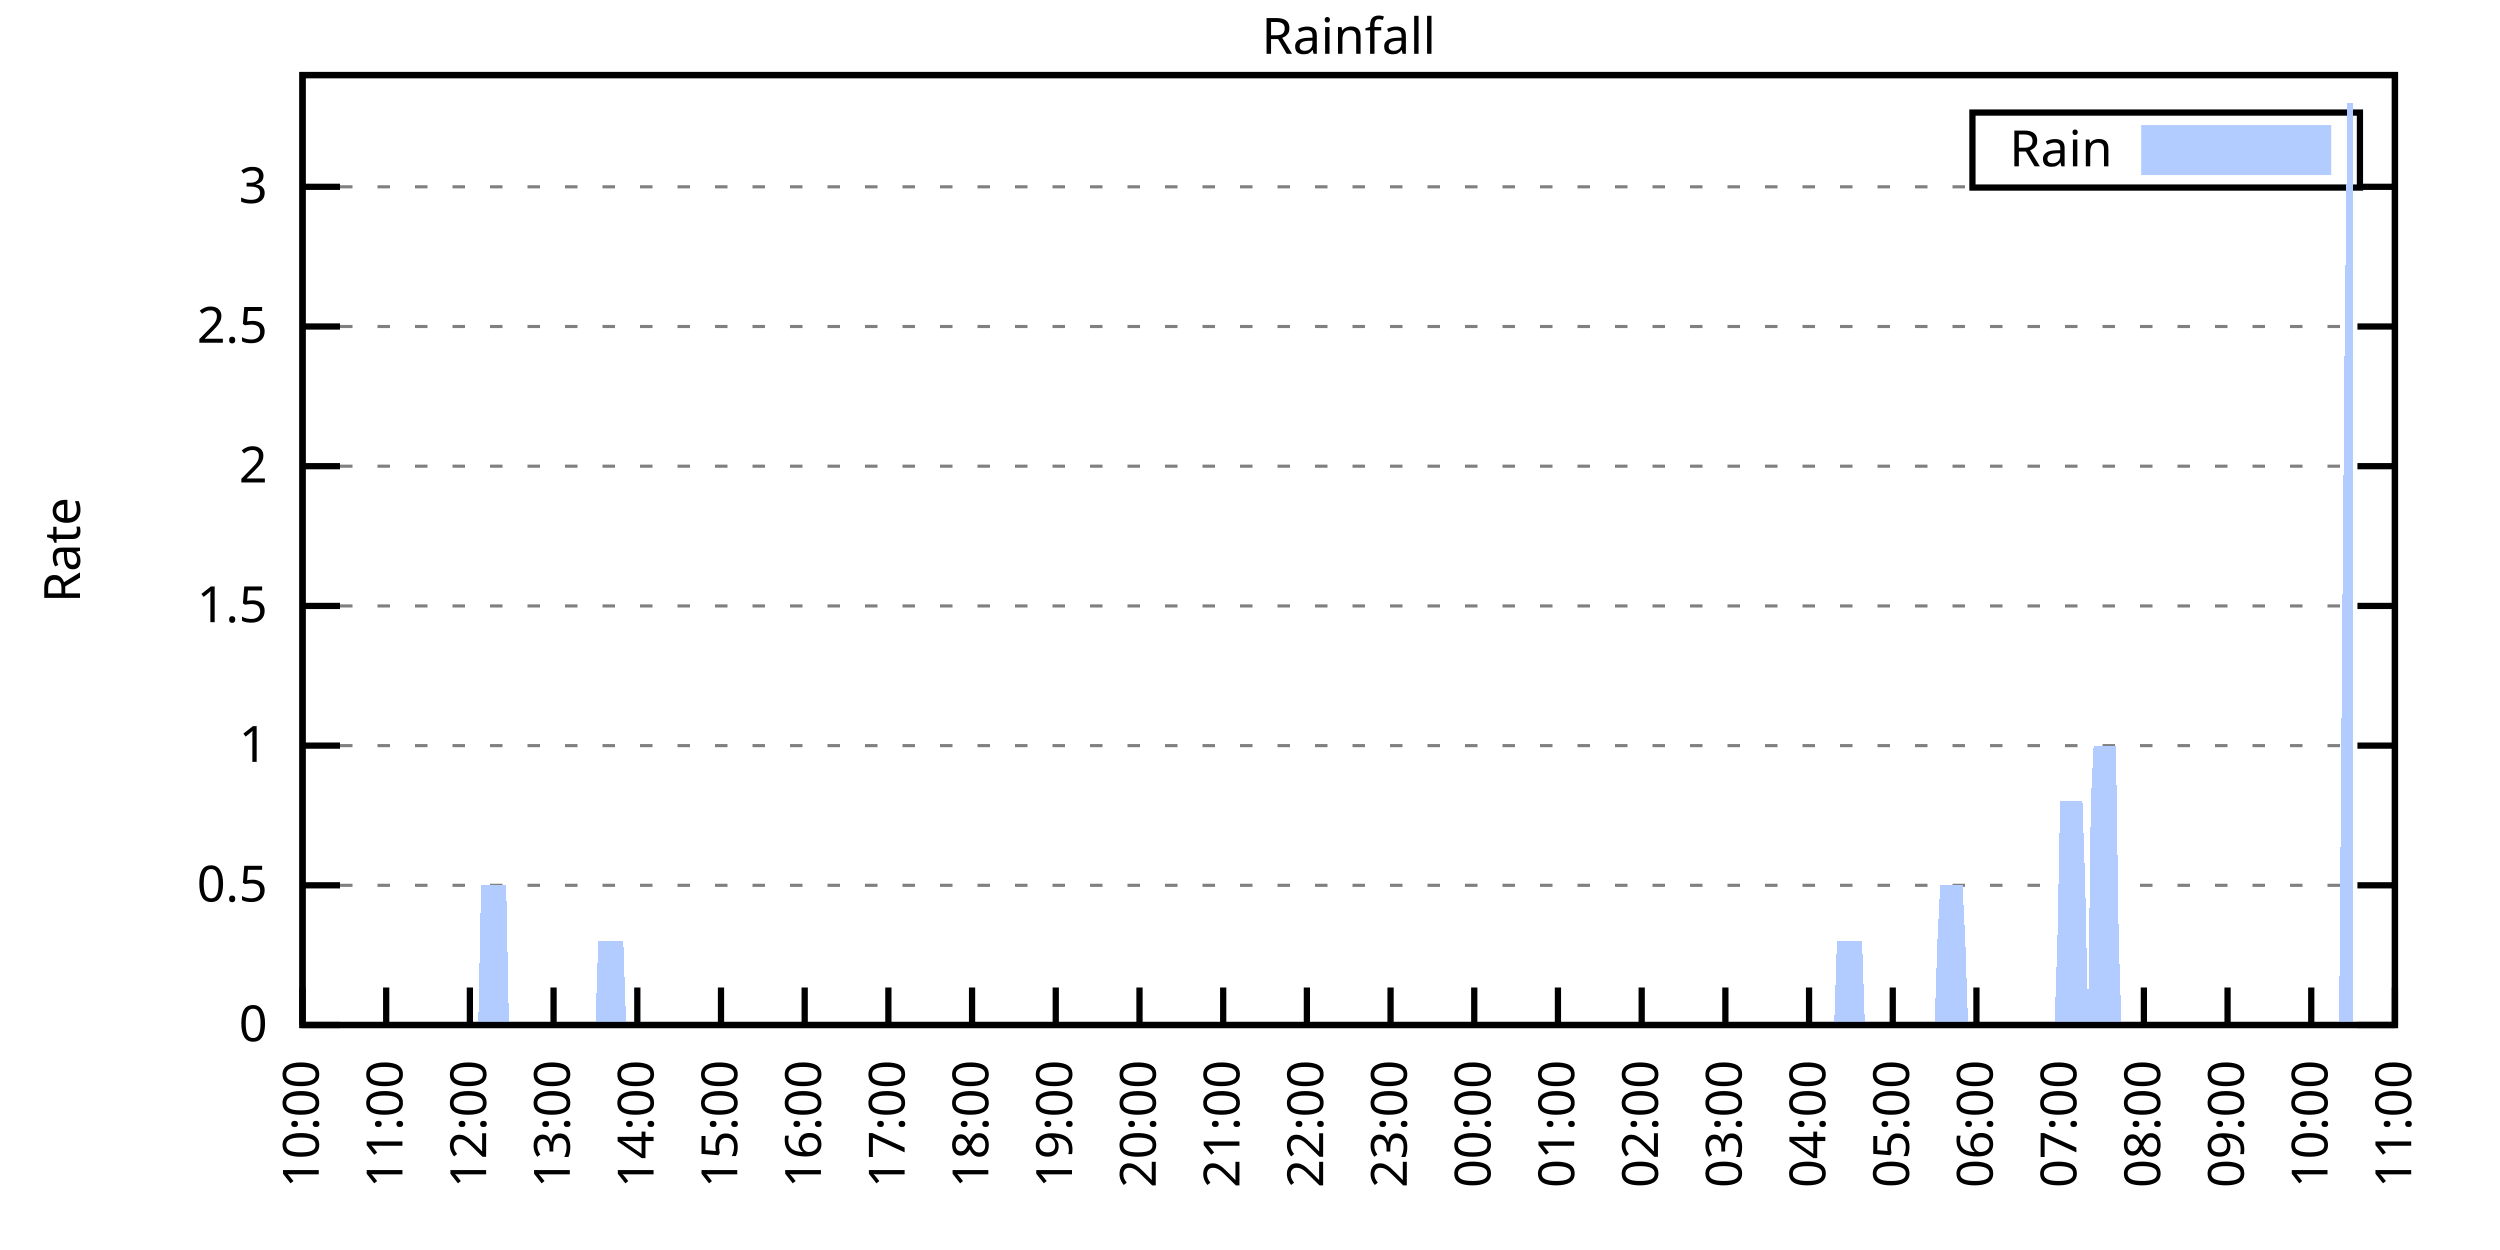
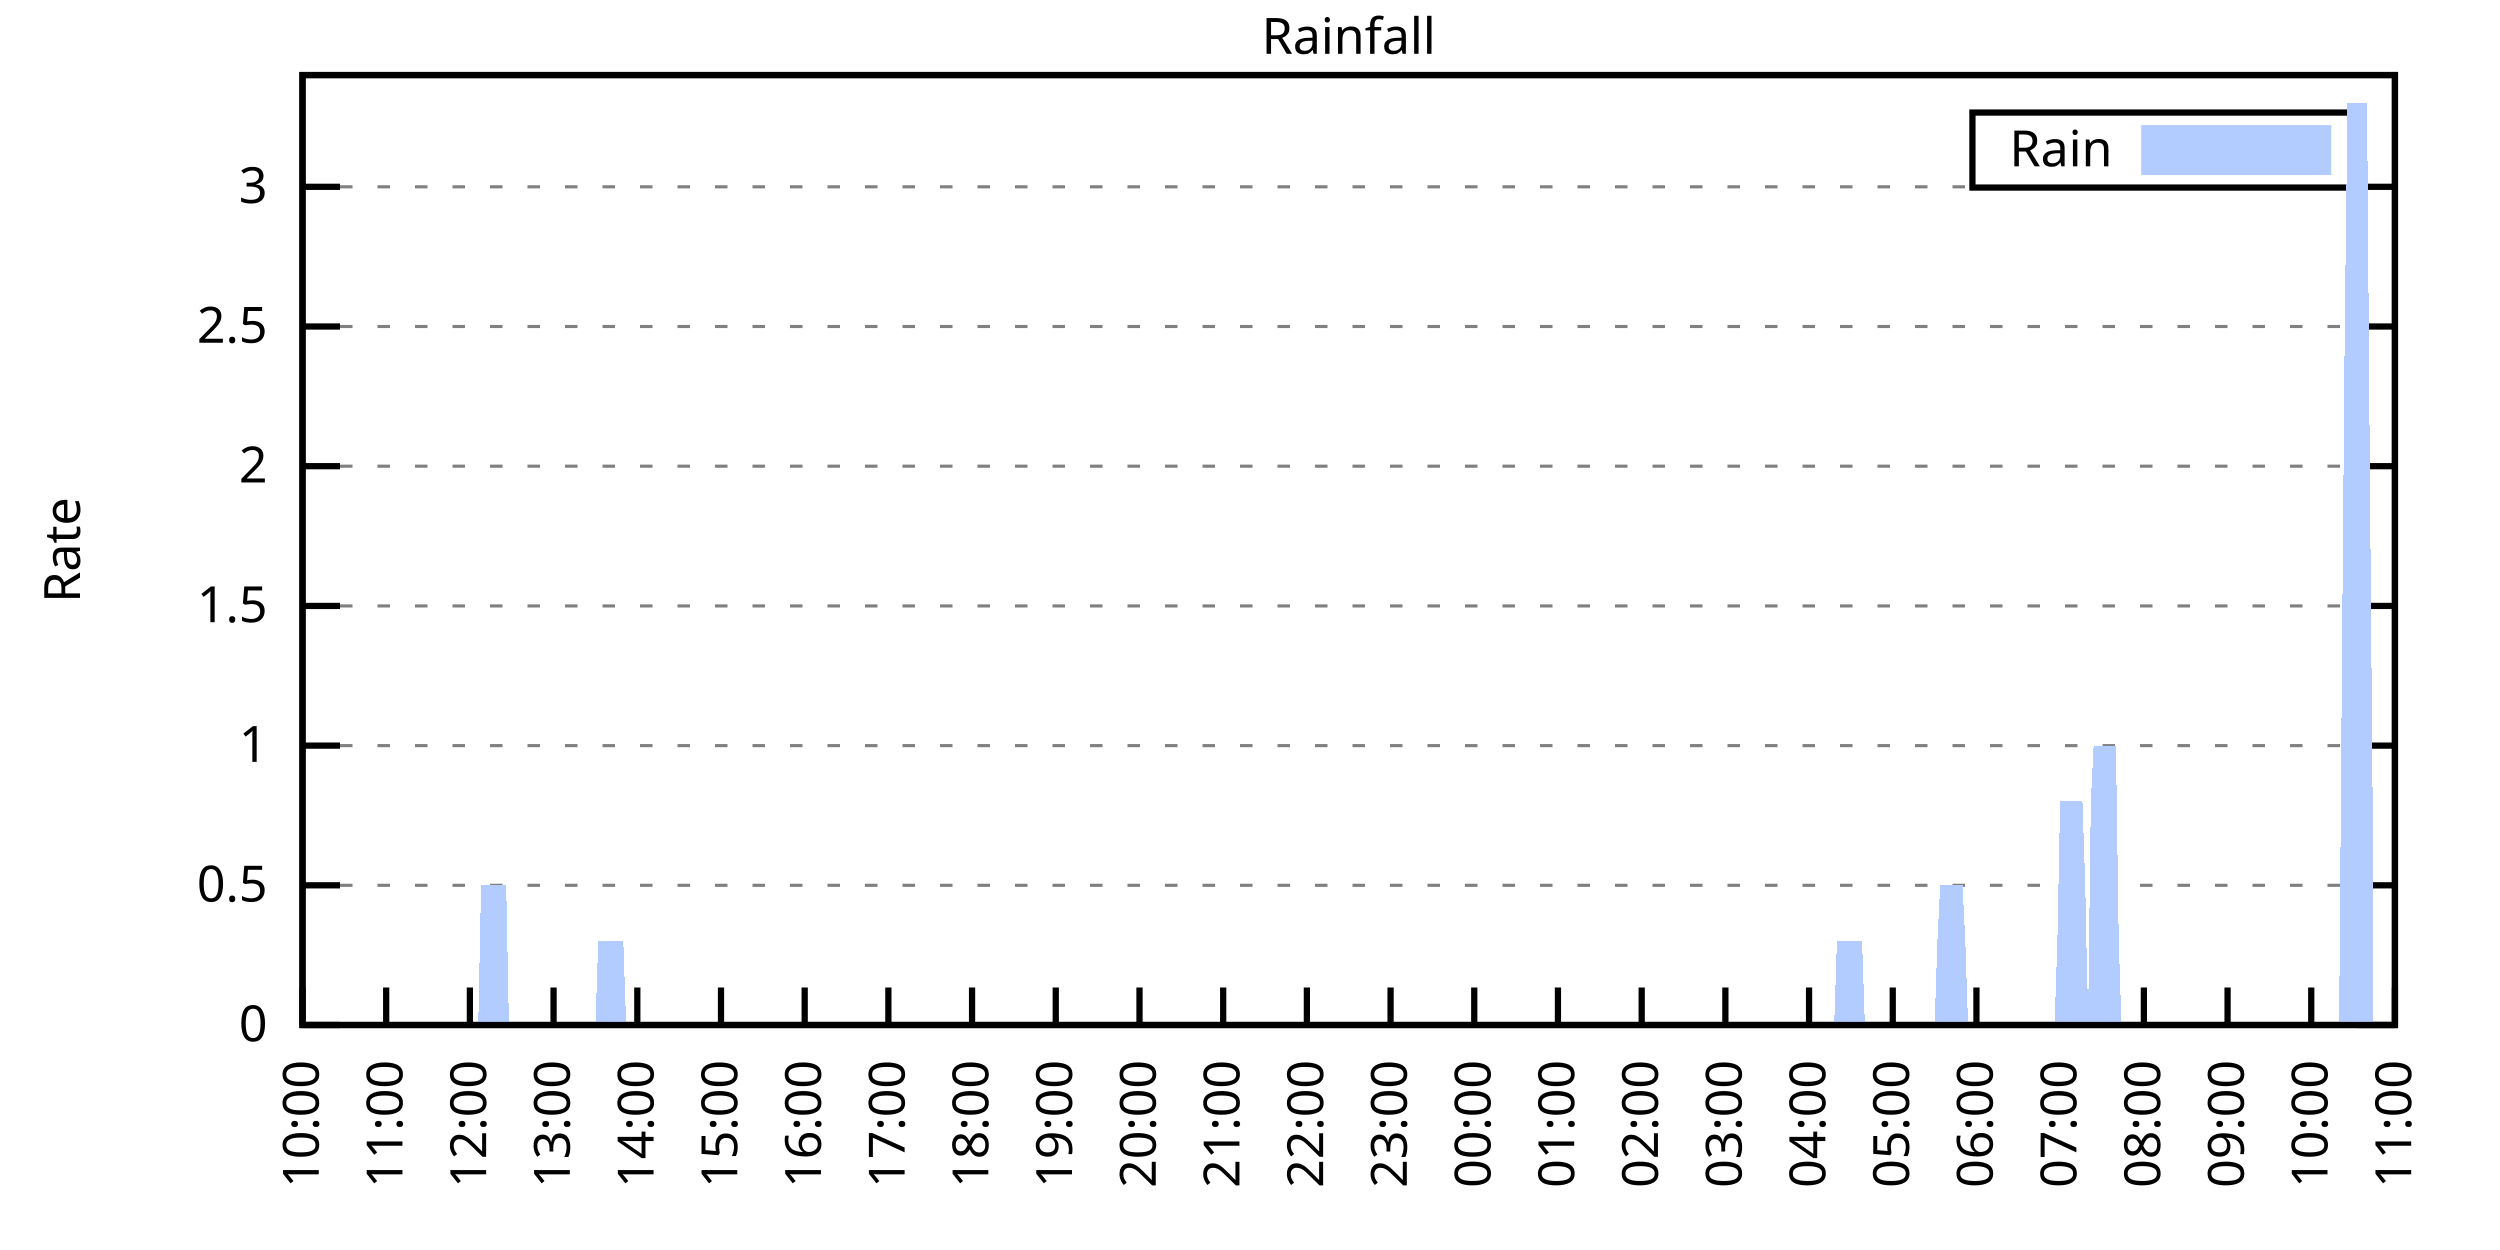
<svg xmlns="http://www.w3.org/2000/svg" xmlns:xlink="http://www.w3.org/1999/xlink" width="400" height="200" viewBox="0 0 400 200">
  <g id="gnuplot_canvas">
    <rect x="0" y="0" width="400" height="200" fill="none" />
    <defs>
      <circle id="gpDot" r="0.5" stroke-width="0.5" stroke="currentColor" />
      <path id="gpPt0" stroke-width="0.333" stroke="currentColor" d="M-1,0 h2 M0,-1 v2" />
      <path id="gpPt1" stroke-width="0.333" stroke="currentColor" d="M-1,-1 L1,1 M1,-1 L-1,1" />
      <path id="gpPt2" stroke-width="0.333" stroke="currentColor" d="M-1,0 L1,0 M0,-1 L0,1 M-1,-1 L1,1 M-1,1 L1,-1" />
      <rect id="gpPt3" stroke-width="0.333" stroke="currentColor" x="-1" y="-1" width="2" height="2" />
      <rect id="gpPt4" stroke-width="0.333" stroke="currentColor" fill="currentColor" x="-1" y="-1" width="2" height="2" />
      <circle id="gpPt5" stroke-width="0.333" stroke="currentColor" cx="0" cy="0" r="1" />
      <use xlink:href="#gpPt5" id="gpPt6" fill="currentColor" stroke="none" />
      <path id="gpPt7" stroke-width="0.333" stroke="currentColor" d="M0,-1.33 L-1.33,0.67 L1.33,0.67 z" />
      <use xlink:href="#gpPt7" id="gpPt8" fill="currentColor" stroke="none" />
      <use xlink:href="#gpPt7" id="gpPt9" stroke="currentColor" transform="rotate(180)" />
      <use xlink:href="#gpPt9" id="gpPt10" fill="currentColor" stroke="none" />
      <use xlink:href="#gpPt3" id="gpPt11" stroke="currentColor" transform="rotate(45)" />
      <use xlink:href="#gpPt11" id="gpPt12" fill="currentColor" stroke="none" />
      <path id="gpPt13" stroke-width="0.333" stroke="currentColor" d="M0,1.330 L1.265,0.411 L0.782,-1.067 L-0.782,-1.076 L-1.265,0.411 z" />
      <use xlink:href="#gpPt13" id="gpPt14" fill="currentColor" stroke="none" />
      <filter id="textbox" filterUnits="objectBoundingBox" x="0" y="0" height="1" width="1">
        <feFlood flood-color="white" flood-opacity="1" result="bgnd" />
        <feComposite in="SourceGraphic" in2="bgnd" operator="atop" />
      </filter>
      <filter id="greybox" filterUnits="objectBoundingBox" x="0" y="0" height="1" width="1">
        <feFlood flood-color="lightgrey" flood-opacity="1" result="grey" />
        <feComposite in="SourceGraphic" in2="grey" operator="atop" />
      </filter>
    </defs>
    <g fill="none" color="white" stroke="currentColor" stroke-width="1.00" stroke-linecap="butt" stroke-linejoin="miter">
</g>
    <g fill="none" color="black" stroke="currentColor" stroke-width="1.00" stroke-linecap="butt" stroke-linejoin="miter">
      <g stroke="none" shape-rendering="crispEdges">
        <polygon fill="rgb(255, 255, 255)" points="48.40,164.00 383.18,164.00 383.18,12.02 48.40,12.02 " />
      </g>
    </g>
    <g fill="none" color="black" stroke="currentColor" stroke-width="1.00" stroke-linecap="butt" stroke-linejoin="miter">
</g>
    <g fill="none" color="black" stroke="black" stroke-width="0.50" stroke-linecap="butt" stroke-linejoin="miter">
</g>
    <g fill="none" color="gray" stroke="currentColor" stroke-width="0.50" stroke-linecap="butt" stroke-linejoin="miter">
      <path stroke="gray" stroke-dasharray="2,4" class="gridline" d="M48.40,164.00 L383.19,164.00  " />
    </g>
    <g fill="none" color="gray" stroke="gray" stroke-width="1.00" stroke-linecap="butt" stroke-linejoin="miter">
</g>
    <g fill="none" color="black" stroke="currentColor" stroke-width="1.00" stroke-linecap="butt" stroke-linejoin="miter">
      <path stroke="black" d="M48.40,164.00 L54.40,164.00 M383.19,164.00 L377.19,164.00  " />
      <g transform="translate(42.80,166.60)" stroke="none" fill="black" font-family="Sans" font-size="8.00" text-anchor="end">
        <text>
          <tspan font-family="Sans"> 0</tspan>
        </text>
      </g>
    </g>
    <g fill="none" color="black" stroke="currentColor" stroke-width="1.00" stroke-linecap="butt" stroke-linejoin="miter">
</g>
    <g fill="none" color="black" stroke="black" stroke-width="0.50" stroke-linecap="butt" stroke-linejoin="miter">
</g>
    <g fill="none" color="gray" stroke="currentColor" stroke-width="0.50" stroke-linecap="butt" stroke-linejoin="miter">
      <path stroke="gray" stroke-dasharray="2,4" class="gridline" d="M48.40,141.65 L383.19,141.65  " />
    </g>
    <g fill="none" color="gray" stroke="gray" stroke-width="1.00" stroke-linecap="butt" stroke-linejoin="miter">
</g>
    <g fill="none" color="black" stroke="currentColor" stroke-width="1.00" stroke-linecap="butt" stroke-linejoin="miter">
      <path stroke="black" d="M48.40,141.65 L54.40,141.65 M383.19,141.65 L377.19,141.65  " />
      <g transform="translate(42.80,144.25)" stroke="none" fill="black" font-family="Sans" font-size="8.00" text-anchor="end">
        <text>
          <tspan font-family="Sans"> 0.5</tspan>
        </text>
      </g>
    </g>
    <g fill="none" color="black" stroke="currentColor" stroke-width="1.00" stroke-linecap="butt" stroke-linejoin="miter">
</g>
    <g fill="none" color="black" stroke="black" stroke-width="0.50" stroke-linecap="butt" stroke-linejoin="miter">
</g>
    <g fill="none" color="gray" stroke="currentColor" stroke-width="0.50" stroke-linecap="butt" stroke-linejoin="miter">
      <path stroke="gray" stroke-dasharray="2,4" class="gridline" d="M48.40,119.30 L383.19,119.30  " />
    </g>
    <g fill="none" color="gray" stroke="gray" stroke-width="1.00" stroke-linecap="butt" stroke-linejoin="miter">
</g>
    <g fill="none" color="black" stroke="currentColor" stroke-width="1.00" stroke-linecap="butt" stroke-linejoin="miter">
      <path stroke="black" d="M48.40,119.30 L54.40,119.30 M383.19,119.30 L377.19,119.30  " />
      <g transform="translate(42.80,121.90)" stroke="none" fill="black" font-family="Sans" font-size="8.00" text-anchor="end">
        <text>
          <tspan font-family="Sans"> 1</tspan>
        </text>
      </g>
    </g>
    <g fill="none" color="black" stroke="currentColor" stroke-width="1.00" stroke-linecap="butt" stroke-linejoin="miter">
</g>
    <g fill="none" color="black" stroke="black" stroke-width="0.50" stroke-linecap="butt" stroke-linejoin="miter">
</g>
    <g fill="none" color="gray" stroke="currentColor" stroke-width="0.50" stroke-linecap="butt" stroke-linejoin="miter">
      <path stroke="gray" stroke-dasharray="2,4" class="gridline" d="M48.40,96.95 L383.19,96.95  " />
    </g>
    <g fill="none" color="gray" stroke="gray" stroke-width="1.00" stroke-linecap="butt" stroke-linejoin="miter">
</g>
    <g fill="none" color="black" stroke="currentColor" stroke-width="1.00" stroke-linecap="butt" stroke-linejoin="miter">
      <path stroke="black" d="M48.40,96.95 L54.40,96.95 M383.19,96.95 L377.19,96.95  " />
      <g transform="translate(42.80,99.55)" stroke="none" fill="black" font-family="Sans" font-size="8.00" text-anchor="end">
        <text>
          <tspan font-family="Sans"> 1.5</tspan>
        </text>
      </g>
    </g>
    <g fill="none" color="black" stroke="currentColor" stroke-width="1.00" stroke-linecap="butt" stroke-linejoin="miter">
</g>
    <g fill="none" color="black" stroke="black" stroke-width="0.50" stroke-linecap="butt" stroke-linejoin="miter">
</g>
    <g fill="none" color="gray" stroke="currentColor" stroke-width="0.50" stroke-linecap="butt" stroke-linejoin="miter">
      <path stroke="gray" stroke-dasharray="2,4" class="gridline" d="M48.40,74.59 L383.19,74.59  " />
    </g>
    <g fill="none" color="gray" stroke="gray" stroke-width="1.00" stroke-linecap="butt" stroke-linejoin="miter">
</g>
    <g fill="none" color="black" stroke="currentColor" stroke-width="1.00" stroke-linecap="butt" stroke-linejoin="miter">
      <path stroke="black" d="M48.40,74.59 L54.40,74.59 M383.19,74.59 L377.19,74.59  " />
      <g transform="translate(42.80,77.19)" stroke="none" fill="black" font-family="Sans" font-size="8.00" text-anchor="end">
        <text>
          <tspan font-family="Sans"> 2</tspan>
        </text>
      </g>
    </g>
    <g fill="none" color="black" stroke="currentColor" stroke-width="1.00" stroke-linecap="butt" stroke-linejoin="miter">
</g>
    <g fill="none" color="black" stroke="black" stroke-width="0.50" stroke-linecap="butt" stroke-linejoin="miter">
</g>
    <g fill="none" color="gray" stroke="currentColor" stroke-width="0.50" stroke-linecap="butt" stroke-linejoin="miter">
      <path stroke="gray" stroke-dasharray="2,4" class="gridline" d="M48.40,52.24 L383.19,52.24  " />
    </g>
    <g fill="none" color="gray" stroke="gray" stroke-width="1.00" stroke-linecap="butt" stroke-linejoin="miter">
</g>
    <g fill="none" color="black" stroke="currentColor" stroke-width="1.00" stroke-linecap="butt" stroke-linejoin="miter">
      <path stroke="black" d="M48.40,52.24 L54.40,52.24 M383.19,52.24 L377.19,52.24  " />
      <g transform="translate(42.80,54.84)" stroke="none" fill="black" font-family="Sans" font-size="8.00" text-anchor="end">
        <text>
          <tspan font-family="Sans"> 2.5</tspan>
        </text>
      </g>
    </g>
    <g fill="none" color="black" stroke="currentColor" stroke-width="1.00" stroke-linecap="butt" stroke-linejoin="miter">
</g>
    <g fill="none" color="black" stroke="black" stroke-width="0.50" stroke-linecap="butt" stroke-linejoin="miter">
</g>
    <g fill="none" color="gray" stroke="currentColor" stroke-width="0.50" stroke-linecap="butt" stroke-linejoin="miter">
      <path stroke="gray" stroke-dasharray="2,4" class="gridline" d="M48.40,29.89 L315.59,29.89 M377.59,29.89 L383.19,29.89  " />
    </g>
    <g fill="none" color="gray" stroke="gray" stroke-width="1.00" stroke-linecap="butt" stroke-linejoin="miter">
</g>
    <g fill="none" color="black" stroke="currentColor" stroke-width="1.00" stroke-linecap="butt" stroke-linejoin="miter">
      <path stroke="black" d="M48.40,29.89 L54.40,29.89 M383.19,29.89 L377.19,29.89  " />
      <g transform="translate(42.80,32.49)" stroke="none" fill="black" font-family="Sans" font-size="8.00" text-anchor="end">
        <text>
          <tspan font-family="Sans"> 3</tspan>
        </text>
      </g>
    </g>
    <g fill="none" color="black" stroke="currentColor" stroke-width="1.00" stroke-linecap="butt" stroke-linejoin="miter">
      <path stroke="black" d="M48.40,164.00 L48.40,158.00  " />
      <g transform="translate(51.00,169.60) rotate(270.00)" stroke="none" fill="black" font-family="Sans" font-size="8.00" text-anchor="end">
        <text>
          <tspan font-family="Sans">10:00</tspan>
        </text>
      </g>
    </g>
    <g fill="none" color="black" stroke="currentColor" stroke-width="1.00" stroke-linecap="butt" stroke-linejoin="miter">
      <path stroke="black" d="M61.79,164.00 L61.79,158.00  " />
      <g transform="translate(64.39,169.60) rotate(270.00)" stroke="none" fill="black" font-family="Sans" font-size="8.00" text-anchor="end">
        <text>
          <tspan font-family="Sans">11:00</tspan>
        </text>
      </g>
    </g>
    <g fill="none" color="black" stroke="currentColor" stroke-width="1.00" stroke-linecap="butt" stroke-linejoin="miter">
      <path stroke="black" d="M75.18,164.00 L75.18,158.00  " />
      <g transform="translate(77.78,169.60) rotate(270.00)" stroke="none" fill="black" font-family="Sans" font-size="8.00" text-anchor="end">
        <text>
          <tspan font-family="Sans">12:00</tspan>
        </text>
      </g>
    </g>
    <g fill="none" color="black" stroke="currentColor" stroke-width="1.00" stroke-linecap="butt" stroke-linejoin="miter">
      <path stroke="black" d="M88.57,164.00 L88.57,158.00  " />
      <g transform="translate(91.17,169.60) rotate(270.00)" stroke="none" fill="black" font-family="Sans" font-size="8.00" text-anchor="end">
        <text>
          <tspan font-family="Sans">13:00</tspan>
        </text>
      </g>
    </g>
    <g fill="none" color="black" stroke="currentColor" stroke-width="1.00" stroke-linecap="butt" stroke-linejoin="miter">
      <path stroke="black" d="M101.97,164.00 L101.97,158.00  " />
      <g transform="translate(104.57,169.60) rotate(270.00)" stroke="none" fill="black" font-family="Sans" font-size="8.00" text-anchor="end">
        <text>
          <tspan font-family="Sans">14:00</tspan>
        </text>
      </g>
    </g>
    <g fill="none" color="black" stroke="currentColor" stroke-width="1.00" stroke-linecap="butt" stroke-linejoin="miter">
      <path stroke="black" d="M115.36,164.00 L115.36,158.00  " />
      <g transform="translate(117.96,169.60) rotate(270.00)" stroke="none" fill="black" font-family="Sans" font-size="8.00" text-anchor="end">
        <text>
          <tspan font-family="Sans">15:00</tspan>
        </text>
      </g>
    </g>
    <g fill="none" color="black" stroke="currentColor" stroke-width="1.00" stroke-linecap="butt" stroke-linejoin="miter">
      <path stroke="black" d="M128.75,164.00 L128.75,158.00  " />
      <g transform="translate(131.35,169.60) rotate(270.00)" stroke="none" fill="black" font-family="Sans" font-size="8.00" text-anchor="end">
        <text>
          <tspan font-family="Sans">16:00</tspan>
        </text>
      </g>
    </g>
    <g fill="none" color="black" stroke="currentColor" stroke-width="1.00" stroke-linecap="butt" stroke-linejoin="miter">
      <path stroke="black" d="M142.14,164.00 L142.14,158.00  " />
      <g transform="translate(144.74,169.60) rotate(270.00)" stroke="none" fill="black" font-family="Sans" font-size="8.00" text-anchor="end">
        <text>
          <tspan font-family="Sans">17:00</tspan>
        </text>
      </g>
    </g>
    <g fill="none" color="black" stroke="currentColor" stroke-width="1.00" stroke-linecap="butt" stroke-linejoin="miter">
      <path stroke="black" d="M155.53,164.00 L155.53,158.00  " />
      <g transform="translate(158.13,169.60) rotate(270.00)" stroke="none" fill="black" font-family="Sans" font-size="8.00" text-anchor="end">
        <text>
          <tspan font-family="Sans">18:00</tspan>
        </text>
      </g>
    </g>
    <g fill="none" color="black" stroke="currentColor" stroke-width="1.00" stroke-linecap="butt" stroke-linejoin="miter">
      <path stroke="black" d="M168.92,164.00 L168.92,158.00  " />
      <g transform="translate(171.52,169.60) rotate(270.00)" stroke="none" fill="black" font-family="Sans" font-size="8.00" text-anchor="end">
        <text>
          <tspan font-family="Sans">19:00</tspan>
        </text>
      </g>
    </g>
    <g fill="none" color="black" stroke="currentColor" stroke-width="1.00" stroke-linecap="butt" stroke-linejoin="miter">
      <path stroke="black" d="M182.32,164.00 L182.32,158.00  " />
      <g transform="translate(184.92,169.60) rotate(270.00)" stroke="none" fill="black" font-family="Sans" font-size="8.00" text-anchor="end">
        <text>
          <tspan font-family="Sans">20:00</tspan>
        </text>
      </g>
    </g>
    <g fill="none" color="black" stroke="currentColor" stroke-width="1.00" stroke-linecap="butt" stroke-linejoin="miter">
      <path stroke="black" d="M195.71,164.00 L195.71,158.00  " />
      <g transform="translate(198.31,169.60) rotate(270.00)" stroke="none" fill="black" font-family="Sans" font-size="8.00" text-anchor="end">
        <text>
          <tspan font-family="Sans">21:00</tspan>
        </text>
      </g>
    </g>
    <g fill="none" color="black" stroke="currentColor" stroke-width="1.00" stroke-linecap="butt" stroke-linejoin="miter">
      <path stroke="black" d="M209.10,164.00 L209.10,158.00  " />
      <g transform="translate(211.70,169.60) rotate(270.00)" stroke="none" fill="black" font-family="Sans" font-size="8.00" text-anchor="end">
        <text>
          <tspan font-family="Sans">22:00</tspan>
        </text>
      </g>
    </g>
    <g fill="none" color="black" stroke="currentColor" stroke-width="1.00" stroke-linecap="butt" stroke-linejoin="miter">
      <path stroke="black" d="M222.49,164.00 L222.49,158.00  " />
      <g transform="translate(225.09,169.60) rotate(270.00)" stroke="none" fill="black" font-family="Sans" font-size="8.00" text-anchor="end">
        <text>
          <tspan font-family="Sans">23:00</tspan>
        </text>
      </g>
    </g>
    <g fill="none" color="black" stroke="currentColor" stroke-width="1.00" stroke-linecap="butt" stroke-linejoin="miter">
      <path stroke="black" d="M235.88,164.00 L235.88,158.00  " />
      <g transform="translate(238.48,169.60) rotate(270.00)" stroke="none" fill="black" font-family="Sans" font-size="8.00" text-anchor="end">
        <text>
          <tspan font-family="Sans">00:00</tspan>
        </text>
      </g>
    </g>
    <g fill="none" color="black" stroke="currentColor" stroke-width="1.00" stroke-linecap="butt" stroke-linejoin="miter">
      <path stroke="black" d="M249.27,164.00 L249.27,158.00  " />
      <g transform="translate(251.87,169.60) rotate(270.00)" stroke="none" fill="black" font-family="Sans" font-size="8.00" text-anchor="end">
        <text>
          <tspan font-family="Sans">01:00</tspan>
        </text>
      </g>
    </g>
    <g fill="none" color="black" stroke="currentColor" stroke-width="1.00" stroke-linecap="butt" stroke-linejoin="miter">
      <path stroke="black" d="M262.67,164.00 L262.67,158.00  " />
      <g transform="translate(265.27,169.60) rotate(270.00)" stroke="none" fill="black" font-family="Sans" font-size="8.00" text-anchor="end">
        <text>
          <tspan font-family="Sans">02:00</tspan>
        </text>
      </g>
    </g>
    <g fill="none" color="black" stroke="currentColor" stroke-width="1.00" stroke-linecap="butt" stroke-linejoin="miter">
      <path stroke="black" d="M276.06,164.00 L276.06,158.00  " />
      <g transform="translate(278.66,169.60) rotate(270.00)" stroke="none" fill="black" font-family="Sans" font-size="8.00" text-anchor="end">
        <text>
          <tspan font-family="Sans">03:00</tspan>
        </text>
      </g>
    </g>
    <g fill="none" color="black" stroke="currentColor" stroke-width="1.00" stroke-linecap="butt" stroke-linejoin="miter">
      <path stroke="black" d="M289.45,164.00 L289.45,158.00  " />
      <g transform="translate(292.05,169.60) rotate(270.00)" stroke="none" fill="black" font-family="Sans" font-size="8.00" text-anchor="end">
        <text>
          <tspan font-family="Sans">04:00</tspan>
        </text>
      </g>
    </g>
    <g fill="none" color="black" stroke="currentColor" stroke-width="1.00" stroke-linecap="butt" stroke-linejoin="miter">
      <path stroke="black" d="M302.84,164.00 L302.84,158.00  " />
      <g transform="translate(305.44,169.60) rotate(270.00)" stroke="none" fill="black" font-family="Sans" font-size="8.00" text-anchor="end">
        <text>
          <tspan font-family="Sans">05:00</tspan>
        </text>
      </g>
    </g>
    <g fill="none" color="black" stroke="currentColor" stroke-width="1.00" stroke-linecap="butt" stroke-linejoin="miter">
      <path stroke="black" d="M316.23,164.00 L316.23,158.00  " />
      <g transform="translate(318.83,169.60) rotate(270.00)" stroke="none" fill="black" font-family="Sans" font-size="8.00" text-anchor="end">
        <text>
          <tspan font-family="Sans">06:00</tspan>
        </text>
      </g>
    </g>
    <g fill="none" color="black" stroke="currentColor" stroke-width="1.00" stroke-linecap="butt" stroke-linejoin="miter">
      <path stroke="black" d="M329.62,164.00 L329.62,158.00  " />
      <g transform="translate(332.22,169.60) rotate(270.00)" stroke="none" fill="black" font-family="Sans" font-size="8.00" text-anchor="end">
        <text>
          <tspan font-family="Sans">07:00</tspan>
        </text>
      </g>
    </g>
    <g fill="none" color="black" stroke="currentColor" stroke-width="1.00" stroke-linecap="butt" stroke-linejoin="miter">
      <path stroke="black" d="M343.02,164.00 L343.02,158.00  " />
      <g transform="translate(345.62,169.60) rotate(270.00)" stroke="none" fill="black" font-family="Sans" font-size="8.00" text-anchor="end">
        <text>
          <tspan font-family="Sans">08:00</tspan>
        </text>
      </g>
    </g>
    <g fill="none" color="black" stroke="currentColor" stroke-width="1.00" stroke-linecap="butt" stroke-linejoin="miter">
      <path stroke="black" d="M356.41,164.00 L356.41,158.00  " />
      <g transform="translate(359.01,169.60) rotate(270.00)" stroke="none" fill="black" font-family="Sans" font-size="8.00" text-anchor="end">
        <text>
          <tspan font-family="Sans">09:00</tspan>
        </text>
      </g>
    </g>
    <g fill="none" color="black" stroke="currentColor" stroke-width="1.00" stroke-linecap="butt" stroke-linejoin="miter">
      <path stroke="black" d="M369.80,164.00 L369.80,158.00  " />
      <g transform="translate(372.40,169.60) rotate(270.00)" stroke="none" fill="black" font-family="Sans" font-size="8.00" text-anchor="end">
        <text>
          <tspan font-family="Sans">10:00</tspan>
        </text>
      </g>
    </g>
    <g fill="none" color="black" stroke="currentColor" stroke-width="1.00" stroke-linecap="butt" stroke-linejoin="miter">
      <path stroke="black" d="M383.19,164.00 L383.19,158.00  " />
      <g transform="translate(385.79,169.60) rotate(270.00)" stroke="none" fill="black" font-family="Sans" font-size="8.00" text-anchor="end">
        <text>
          <tspan font-family="Sans">11:00</tspan>
        </text>
      </g>
    </g>
    <g fill="none" color="black" stroke="currentColor" stroke-width="1.00" stroke-linecap="butt" stroke-linejoin="miter">
</g>
    <g fill="none" color="black" stroke="currentColor" stroke-width="1.00" stroke-linecap="butt" stroke-linejoin="miter">
      <path stroke="black" d="M48.40,12.01 L48.40,164.00 L383.19,164.00 L383.19,12.01 L48.40,12.01 Z  " />
    </g>
    <g fill="none" color="black" stroke="currentColor" stroke-width="1.00" stroke-linecap="butt" stroke-linejoin="miter">
</g>
    <g fill="none" color="black" stroke="currentColor" stroke-width="1.00" stroke-linecap="butt" stroke-linejoin="miter">
      <path stroke="black" d="M315.59,30.01 L315.59,18.01 L377.59,18.01 L377.59,30.01 L315.59,30.01 Z  " />
    </g>
    <g id="Rainfall_plot_1">
      <g fill="none" color="white" stroke="black" stroke-width="2.00" stroke-linecap="butt" stroke-linejoin="miter">
</g>
      <g fill="none" color="black" stroke="currentColor" stroke-width="2.00" stroke-linecap="butt" stroke-linejoin="miter">
        <g transform="translate(337.99,26.61)" stroke="none" fill="black" font-family="Sans" font-size="8.00" text-anchor="end">
          <text>
            <tspan font-family="Sans">Rain</tspan>
          </text>
        </g>
      </g>
      <g fill="none" color="black" stroke="currentColor" stroke-width="2.00" stroke-linecap="butt" stroke-linejoin="miter">
        <g stroke="none" shape-rendering="crispEdges">
          <polygon fill="rgb(178, 204, 255)" points="343.59,27.01 371.99,27.01 371.99,21.01 343.59,21.01 " />
        </g>
        <path stroke="rgb(178, 204, 255)" d="M343.59,27.01 L371.99,27.01 L371.99,21.01 L343.59,21.01 L343.59,27.01 Z  " />
      </g>
      <g fill="none" color="black" stroke="currentColor" stroke-width="2.00" stroke-linecap="butt" stroke-linejoin="miter">
        <g stroke="none" shape-rendering="crispEdges">
-           <polygon fill="rgb(178, 204, 255)" points="55.54,164.00 55.99,164.00 56.43,164.00 56.88,164.00 57.33,164.00 57.77,164.00 58.22,164.00 58.67,164.00 59.11,164.00 59.56,164.00 60.01,164.00 60.45,164.00 60.90,164.00 61.35,164.00 61.79,164.00 62.24,164.00 62.68,164.00 63.13,164.00 63.58,164.00 64.02,164.00 64.47,164.00 64.92,164.00 65.36,164.00 65.81,164.00 66.26,164.00 66.70,164.00 67.15,164.00 67.59,164.00 68.04,164.00 68.49,164.00 68.93,164.00 69.38,164.00 69.83,164.00 70.27,164.00 70.72,164.00 71.17,164.00 71.61,164.00 72.06,164.00 72.50,164.00 72.95,164.00 73.40,164.00 73.84,164.00 74.29,164.00 74.74,164.00 75.18,164.00 75.63,164.00 76.08,164.00 76.52,164.00 76.97,141.65 77.42,141.65 77.86,141.65 78.31,141.65 78.75,141.65 79.20,141.65 79.65,141.65 80.09,141.65 80.54,141.65 80.99,141.65 81.43,164.00 81.88,164.00 82.33,164.00 82.77,164.00 83.22,164.00 83.66,164.00 84.11,164.00 84.56,164.00 85.00,164.00 85.45,164.00 85.90,164.00 86.34,164.00 86.79,164.00 87.24,164.00 87.68,164.00 88.13,164.00 88.57,164.00 89.02,164.00 89.47,164.00 89.91,164.00 90.36,164.00 90.81,164.00 91.25,164.00 91.70,164.00 92.15,164.00 92.59,164.00 93.04,164.00 93.49,164.00 93.93,164.00 94.38,164.00 94.82,164.00 95.27,164.00 95.72,150.59 96.16,150.59 96.61,150.59 97.06,150.59 97.50,150.59 97.95,150.59 98.40,150.59 98.84,150.59 99.29,150.59 99.73,150.59 100.18,164.00 100.63,164.00 101.07,164.00 101.52,164.00 101.97,164.00 102.41,164.00 102.86,164.00 103.31,164.00 103.75,164.00 104.20,164.00 104.64,164.00 105.09,164.00 105.54,164.00 105.98,164.00 106.43,164.00 106.88,164.00 107.32,164.00 107.77,164.00 108.22,164.00 108.66,164.00 109.11,164.00 109.55,164.00 110.00,164.00 110.45,164.00 110.89,164.00 111.34,164.00 111.79,164.00 112.23,164.00 112.68,164.00 113.13,164.00 113.57,164.00 114.02,164.00 114.47,164.00 114.91,164.00 115.36,164.00 115.80,164.00 116.25,164.00 116.70,164.00 117.14,164.00 117.59,164.00 118.04,164.00 118.48,164.00 118.93,164.00 119.38,164.00 119.82,164.00 120.27,164.00 120.71,164.00 121.16,164.00 121.61,164.00 122.05,164.00 122.50,164.00 122.95,164.00 123.39,164.00 123.84,164.00 124.29,164.00 124.73,164.00 125.18,164.00 125.62,164.00 126.07,164.00 126.52,164.00 126.96,164.00 127.41,164.00 127.86,164.00 128.30,164.00 128.75,164.00 129.20,164.00 129.64,164.00 130.09,164.00 130.54,164.00 130.98,164.00 131.43,164.00 131.87,164.00 132.32,164.00 132.77,164.00 133.21,164.00 133.66,164.00 134.11,164.00 134.55,164.00 135.00,164.00 135.45,164.00 135.89,164.00 136.34,164.00 136.78,164.00 137.23,164.00 137.68,164.00 138.12,164.00 138.57,164.00 139.02,164.00 139.46,164.00 139.91,164.00 140.36,164.00 140.80,164.00 141.25,164.00 141.69,164.00 142.14,164.00 142.59,164.00 143.03,164.00 143.48,164.00 143.93,164.00 144.37,164.00 144.82,164.00 145.27,164.00 145.71,164.00 146.16,164.00 146.61,164.00 147.05,164.00 147.50,164.00 147.94,164.00 148.39,164.00 148.84,164.00 149.28,164.00 149.73,164.00 150.18,164.00 150.62,164.00 151.07,164.00 151.52,164.00 151.96,164.00 152.41,164.00 152.85,164.00 153.30,164.00 153.75,164.00 154.19,164.00 154.64,164.00 155.09,164.00 155.53,164.00 155.98,164.00 156.43,164.00 156.87,164.00 157.32,164.00 157.76,164.00 158.21,164.00 158.66,164.00 159.10,164.00 159.55,164.00 160.00,164.00 160.44,164.00 160.89,164.00 161.34,164.00 161.78,164.00 162.23,164.00 162.67,164.00 163.12,164.00 163.57,164.00 164.01,164.00 164.46,164.00 164.91,164.00 165.35,164.00 165.80,164.00 166.25,164.00 166.69,164.00 167.14,164.00 167.59,164.00 168.03,164.00 168.48,164.00 168.92,164.00 169.37,164.00 169.82,164.00 170.26,164.00 170.71,164.00 171.16,164.00 171.60,164.00 172.05,164.00 172.50,164.00 172.94,164.00 173.39,164.00 173.83,164.00 174.28,164.00 174.73,164.00 175.17,164.00 175.62,164.00 176.07,164.00 176.51,164.00 176.96,164.00 177.41,164.00 177.85,164.00 178.30,164.00 178.74,164.00 179.19,164.00 179.64,164.00 180.08,164.00 180.53,164.00 180.98,164.00 181.42,164.00 181.87,164.00 182.32,164.00 182.76,164.00 183.21,164.00 183.66,164.00 184.10,164.00 184.55,164.00 184.99,164.00 185.44,164.00 185.89,164.00 186.33,164.00 186.78,164.00 187.23,164.00 187.67,164.00 188.12,164.00 188.57,164.00 189.01,164.00 189.46,164.00 189.90,164.00 190.35,164.00 190.80,164.00 191.24,164.00 191.69,164.00 192.14,164.00 192.58,164.00 193.03,164.00 193.48,164.00 193.92,164.00 194.37,164.00 194.81,164.00 195.26,164.00 195.71,164.00 196.15,164.00 196.60,164.00 197.05,164.00 197.49,164.00 197.94,164.00 198.39,164.00 198.83,164.00 199.28,164.00 199.73,164.00 200.17,164.00 200.62,164.00 201.06,164.00 201.51,164.00 201.96,164.00 202.40,164.00 202.85,164.00 203.30,164.00 203.74,164.00 204.19,164.00 204.64,164.00 205.08,164.00 205.53,164.00 205.97,164.00 206.42,164.00 206.87,164.00 207.31,164.00 207.76,164.00 208.21,164.00 208.65,164.00 209.10,164.00 209.55,164.00 209.99,164.00 210.44,164.00 210.88,164.00 211.33,164.00 211.78,164.00 212.22,164.00 212.67,164.00 213.12,164.00 213.56,164.00 214.01,164.00 214.46,164.00 214.90,164.00 215.35,164.00 215.80,164.00 216.24,164.00 216.69,164.00 217.13,164.00 217.58,164.00 218.03,164.00 218.47,164.00 218.92,164.00 219.37,164.00 219.81,164.00 220.26,164.00 220.71,164.00 221.15,164.00 221.60,164.00 222.04,164.00 222.49,164.00 222.94,164.00 223.38,164.00 223.83,164.00 224.28,164.00 224.72,164.00 225.17,164.00 225.62,164.00 226.06,164.00 226.51,164.00 226.95,164.00 227.40,164.00 227.85,164.00 228.29,164.00 228.74,164.00 229.19,164.00 229.63,164.00 230.08,164.00 230.53,164.00 230.97,164.00 231.42,164.00 231.86,164.00 232.31,164.00 232.76,164.00 233.20,164.00 233.65,164.00 234.10,164.00 234.54,164.00 234.99,164.00 235.44,164.00 235.88,164.00 236.33,164.00 236.78,164.00 237.22,164.00 237.67,164.00 238.11,164.00 238.56,164.00 239.01,164.00 239.45,164.00 239.90,164.00 240.35,164.00 240.79,164.00 241.24,164.00 241.69,164.00 242.13,164.00 242.58,164.00 243.02,164.00 243.47,164.00 243.92,164.00 244.36,164.00 244.81,164.00 245.26,164.00 245.70,164.00 246.15,164.00 246.60,164.00 247.04,164.00 247.49,164.00 247.93,164.00 248.38,164.00 248.83,164.00 249.27,164.00 249.72,164.00 250.17,164.00 250.61,164.00 251.06,164.00 251.51,164.00 251.95,164.00 252.40,164.00 252.85,164.00 253.29,164.00 253.74,164.00 254.18,164.00 254.63,164.00 255.08,164.00 255.52,164.00 255.97,164.00 256.42,164.00 256.86,164.00 257.31,164.00 257.76,164.00 258.20,164.00 258.65,164.00 259.09,164.00 259.54,164.00 259.99,164.00 260.43,164.00 260.88,164.00 261.33,164.00 261.77,164.00 262.22,164.00 262.67,164.00 263.11,164.00 263.56,164.00 264.00,164.00 264.45,164.00 264.90,164.00 265.34,164.00 265.79,164.00 266.24,164.00 266.68,164.00 267.13,164.00 267.58,164.00 268.02,164.00 268.47,164.00 268.92,164.00 269.36,164.00 269.81,164.00 270.25,164.00 270.70,164.00 271.15,164.00 271.59,164.00 272.04,164.00 272.49,164.00 272.93,164.00 273.38,164.00 273.83,164.00 274.27,164.00 274.72,164.00 275.16,164.00 275.61,164.00 276.06,164.00 276.50,164.00 276.95,164.00 277.40,164.00 277.84,164.00 278.29,164.00 278.74,164.00 279.18,164.00 279.63,164.00 280.07,164.00 280.52,164.00 280.97,164.00 281.41,164.00 281.86,164.00 282.31,164.00 282.75,164.00 283.20,164.00 283.65,164.00 284.09,164.00 284.54,164.00 284.98,164.00 285.43,164.00 285.88,164.00 286.32,164.00 286.77,164.00 287.22,164.00 287.66,164.00 288.11,164.00 288.56,164.00 289.00,164.00 289.45,164.00 289.90,164.00 290.34,164.00 290.79,164.00 291.23,164.00 291.68,164.00 292.13,164.00 292.57,164.00 293.02,164.00 293.47,164.00 293.91,150.59 294.36,150.59 294.81,150.59 295.25,150.59 295.70,150.59 296.14,150.59 296.59,150.59 297.04,150.59 297.48,150.59 297.93,150.59 298.38,164.00 298.82,164.00 299.27,164.00 299.72,164.00 300.16,164.00 300.61,164.00 301.05,164.00 301.50,164.00 301.95,164.00 302.39,164.00 302.84,164.00 303.29,164.00 303.73,164.00 304.18,164.00 304.63,164.00 305.07,164.00 305.52,164.00 305.97,164.00 306.41,164.00 306.86,164.00 307.30,164.00 307.75,164.00 308.20,164.00 308.64,164.00 309.09,164.00 309.54,164.00 309.98,150.59 310.43,141.65 310.88,141.65 311.32,141.65 311.77,141.65 312.21,141.65 312.66,141.65 313.11,141.65 313.55,141.65 314.00,141.65 314.45,150.59 314.89,164.00 315.34,164.00 315.79,164.00 316.23,164.00 316.68,164.00 317.12,164.00 317.57,164.00 318.02,164.00 318.46,164.00 318.91,164.00 319.36,164.00 319.80,164.00 320.25,164.00 320.70,164.00 321.14,164.00 321.59,164.00 322.04,164.00 322.48,164.00 322.93,164.00 323.37,164.00 323.82,164.00 324.27,164.00 324.71,164.00 325.16,164.00 325.61,164.00 326.05,164.00 326.50,164.00 326.95,164.00 327.39,164.00 327.84,164.00 328.28,164.00 328.73,164.00 329.18,150.59 329.62,128.24 330.07,128.24 330.52,128.24 330.96,128.24 331.41,128.24 331.86,128.24 332.30,128.24 332.75,128.24 333.19,128.24 333.64,141.65 334.09,164.00 334.53,128.24 334.98,119.30 335.43,119.30 335.87,119.30 336.32,119.30 336.77,119.30 337.21,119.30 337.66,119.30 338.10,119.30 338.55,119.30 339.00,150.59 339.44,164.00 339.89,164.00 340.34,164.00 340.78,164.00 341.23,164.00 341.68,164.00 342.12,164.00 342.57,164.00 343.02,164.00 343.46,164.00 343.91,164.00 344.35,164.00 344.80,164.00 345.25,164.00 345.69,164.00 346.14,164.00 346.59,164.00 347.03,164.00 347.48,164.00 347.93,164.00 348.37,164.00 348.82,164.00 349.26,164.00 349.71,164.00 350.16,164.00 350.60,164.00 351.05,164.00 351.50,164.00 351.94,164.00 352.39,164.00 352.84,164.00 353.28,164.00 353.73,164.00 354.17,164.00 354.62,164.00 355.07,164.00 355.51,164.00 355.96,164.00 356.41,164.00 356.85,164.00 357.30,164.00 357.75,164.00 358.19,164.00 358.64,164.00 359.09,164.00 359.53,164.00 359.98,164.00 360.42,164.00 360.87,164.00 361.32,164.00 361.76,164.00 362.21,164.00 362.66,164.00 363.10,164.00 363.55,164.00 364.00,164.00 364.44,164.00 364.89,164.00 365.33,164.00 365.78,164.00 366.23,164.00 366.67,164.00 367.12,164.00 367.57,164.00 368.01,164.00 368.46,164.00 368.91,164.00 369.35,164.00 369.80,164.00 370.24,164.00 370.69,164.00 371.14,164.00 371.58,164.00 372.03,164.00 372.48,164.00 372.92,164.00 373.37,164.00 373.82,164.00 374.26,164.00 374.71,105.89 375.16,52.24 375.60,16.48 376.05,16.48 376.49,16.48 376.49,164.00 55.54,164.00 " />
+           <polygon fill="rgb(178, 204, 255)" points="58.67,164.00 59.11,164.00 59.56,164.00 60.01,164.00 60.45,164.00 60.90,164.00 61.35,164.00 61.79,164.00 62.24,164.00 62.68,164.00 63.13,164.00 63.58,164.00 64.02,164.00 64.47,164.00 64.92,164.00 65.36,164.00 65.81,164.00 66.26,164.00 66.70,164.00 67.15,164.00 67.59,164.00 68.04,164.00 68.49,164.00 68.93,164.00 69.38,164.00 69.83,164.00 70.27,164.00 70.72,164.00 71.17,164.00 71.61,164.00 72.06,164.00 72.50,164.00 72.95,164.00 73.40,164.00 73.84,164.00 74.29,164.00 74.74,164.00 75.18,164.00 75.63,164.00 76.08,164.00 76.52,164.00 76.97,141.65 77.42,141.65 77.86,141.65 78.31,141.65 78.75,141.65 79.20,141.65 79.65,141.65 80.09,141.65 80.54,141.65 80.99,141.65 81.43,164.00 81.88,164.00 82.33,164.00 82.77,164.00 83.22,164.00 83.66,164.00 84.11,164.00 84.56,164.00 85.00,164.00 85.45,164.00 85.90,164.00 86.34,164.00 86.79,164.00 87.24,164.00 87.68,164.00 88.13,164.00 88.57,164.00 89.02,164.00 89.47,164.00 89.91,164.00 90.36,164.00 90.81,164.00 91.25,164.00 91.70,164.00 92.15,164.00 92.59,164.00 93.04,164.00 93.49,164.00 93.93,164.00 94.38,164.00 94.82,164.00 95.27,164.00 95.72,150.59 96.16,150.59 96.61,150.59 97.06,150.59 97.50,150.59 97.95,150.59 98.40,150.59 98.84,150.59 99.29,150.59 99.73,150.59 100.18,164.00 100.63,164.00 101.07,164.00 101.52,164.00 101.97,164.00 102.41,164.00 102.86,164.00 103.31,164.00 103.75,164.00 104.20,164.00 104.64,164.00 105.09,164.00 105.54,164.00 105.98,164.00 106.43,164.00 106.88,164.00 107.32,164.00 107.77,164.00 108.22,164.00 108.66,164.00 109.11,164.00 109.55,164.00 110.00,164.00 110.45,164.00 110.89,164.00 111.34,164.00 111.79,164.00 112.23,164.00 112.68,164.00 113.13,164.00 113.57,164.00 114.02,164.00 114.47,164.00 114.91,164.00 115.36,164.00 115.80,164.00 116.25,164.00 116.70,164.00 117.14,164.00 117.59,164.00 118.04,164.00 118.48,164.00 118.93,164.00 119.38,164.00 119.82,164.00 120.27,164.00 120.71,164.00 121.16,164.00 121.61,164.00 122.05,164.00 122.50,164.00 122.95,164.00 123.39,164.00 123.84,164.00 124.29,164.00 124.73,164.00 125.18,164.00 125.62,164.00 126.07,164.00 126.52,164.00 126.96,164.00 127.41,164.00 127.86,164.00 128.30,164.00 128.75,164.00 129.20,164.00 129.64,164.00 130.09,164.00 130.54,164.00 130.98,164.00 131.43,164.00 131.87,164.00 132.32,164.00 132.77,164.00 133.21,164.00 133.66,164.00 134.11,164.00 134.55,164.00 135.00,164.00 135.45,164.00 135.89,164.00 136.34,164.00 136.78,164.00 137.23,164.00 137.68,164.00 138.12,164.00 138.57,164.00 139.02,164.00 139.46,164.00 139.91,164.00 140.36,164.00 140.80,164.00 141.25,164.00 141.69,164.00 142.14,164.00 142.59,164.00 143.03,164.00 143.48,164.00 143.93,164.00 144.37,164.00 144.82,164.00 145.27,164.00 145.71,164.00 146.16,164.00 146.61,164.00 147.05,164.00 147.50,164.00 147.94,164.00 148.39,164.00 148.84,164.00 149.28,164.00 149.73,164.00 150.18,164.00 150.62,164.00 151.07,164.00 151.52,164.00 151.96,164.00 152.41,164.00 152.85,164.00 153.30,164.00 153.75,164.00 154.19,164.00 154.64,164.00 155.09,164.00 155.53,164.00 155.98,164.00 156.43,164.00 156.87,164.00 157.32,164.00 157.76,164.00 158.21,164.00 158.66,164.00 159.10,164.00 159.55,164.00 160.00,164.00 160.44,164.00 160.89,164.00 161.34,164.00 161.78,164.00 162.23,164.00 162.67,164.00 163.12,164.00 163.57,164.00 164.01,164.00 164.46,164.00 164.91,164.00 165.35,164.00 165.80,164.00 166.25,164.00 166.69,164.00 167.14,164.00 167.59,164.00 168.03,164.00 168.48,164.00 168.92,164.00 169.37,164.00 169.82,164.00 170.26,164.00 170.71,164.00 171.16,164.00 171.60,164.00 172.05,164.00 172.50,164.00 172.94,164.00 173.39,164.00 173.83,164.00 174.28,164.00 174.73,164.00 175.17,164.00 175.62,164.00 176.07,164.00 176.51,164.00 176.96,164.00 177.41,164.00 177.85,164.00 178.30,164.00 178.74,164.00 179.19,164.00 179.64,164.00 180.08,164.00 180.53,164.00 180.98,164.00 181.42,164.00 181.87,164.00 182.32,164.00 182.76,164.00 183.21,164.00 183.66,164.00 184.10,164.00 184.55,164.00 184.99,164.00 185.44,164.00 185.89,164.00 186.33,164.00 186.78,164.00 187.23,164.00 187.67,164.00 188.12,164.00 188.57,164.00 189.01,164.00 189.46,164.00 189.90,164.00 190.35,164.00 190.80,164.00 191.24,164.00 191.69,164.00 192.14,164.00 192.58,164.00 193.03,164.00 193.48,164.00 193.92,164.00 194.37,164.00 194.81,164.00 195.26,164.00 195.71,164.00 196.15,164.00 196.60,164.00 197.05,164.00 197.49,164.00 197.94,164.00 198.39,164.00 198.83,164.00 199.28,164.00 199.73,164.00 200.17,164.00 200.62,164.00 201.06,164.00 201.51,164.00 201.96,164.00 202.40,164.00 202.85,164.00 203.30,164.00 203.74,164.00 204.19,164.00 204.64,164.00 205.08,164.00 205.53,164.00 205.97,164.00 206.42,164.00 206.87,164.00 207.31,164.00 207.76,164.00 208.21,164.00 208.65,164.00 209.10,164.00 209.55,164.00 209.99,164.00 210.44,164.00 210.88,164.00 211.33,164.00 211.78,164.00 212.22,164.00 212.67,164.00 213.12,164.00 213.56,164.00 214.01,164.00 214.46,164.00 214.90,164.00 215.35,164.00 215.80,164.00 216.24,164.00 216.69,164.00 217.13,164.00 217.58,164.00 218.03,164.00 218.47,164.00 218.92,164.00 219.37,164.00 219.81,164.00 220.26,164.00 220.71,164.00 221.15,164.00 221.60,164.00 222.04,164.00 222.49,164.00 222.94,164.00 223.38,164.00 223.83,164.00 224.28,164.00 224.72,164.00 225.17,164.00 225.62,164.00 226.06,164.00 226.51,164.00 226.95,164.00 227.40,164.00 227.85,164.00 228.29,164.00 228.74,164.00 229.19,164.00 229.63,164.00 230.08,164.00 230.53,164.00 230.97,164.00 231.42,164.00 231.86,164.00 232.31,164.00 232.76,164.00 233.20,164.00 233.65,164.00 234.10,164.00 234.54,164.00 234.99,164.00 235.44,164.00 235.88,164.00 236.33,164.00 236.78,164.00 237.22,164.00 237.67,164.00 238.11,164.00 238.56,164.00 239.01,164.00 239.45,164.00 239.90,164.00 240.35,164.00 240.79,164.00 241.24,164.00 241.69,164.00 242.13,164.00 242.58,164.00 243.02,164.00 243.47,164.00 243.92,164.00 244.36,164.00 244.81,164.00 245.26,164.00 245.70,164.00 246.15,164.00 246.60,164.00 247.04,164.00 247.49,164.00 247.93,164.00 248.38,164.00 248.83,164.00 249.27,164.00 249.72,164.00 250.17,164.00 250.61,164.00 251.06,164.00 251.51,164.00 251.95,164.00 252.40,164.00 252.85,164.00 253.29,164.00 253.74,164.00 254.18,164.00 254.63,164.00 255.08,164.00 255.52,164.00 255.97,164.00 256.42,164.00 256.86,164.00 257.31,164.00 257.76,164.00 258.20,164.00 258.65,164.00 259.09,164.00 259.54,164.00 259.99,164.00 260.43,164.00 260.88,164.00 261.33,164.00 261.77,164.00 262.22,164.00 262.67,164.00 263.11,164.00 263.56,164.00 264.00,164.00 264.45,164.00 264.90,164.00 265.34,164.00 265.79,164.00 266.24,164.00 266.68,164.00 267.13,164.00 267.58,164.00 268.02,164.00 268.47,164.00 268.92,164.00 269.36,164.00 269.81,164.00 270.25,164.00 270.70,164.00 271.15,164.00 271.59,164.00 272.04,164.00 272.49,164.00 272.93,164.00 273.38,164.00 273.83,164.00 274.27,164.00 274.72,164.00 275.16,164.00 275.61,164.00 276.06,164.00 276.50,164.00 276.95,164.00 277.40,164.00 277.84,164.00 278.29,164.00 278.74,164.00 279.18,164.00 279.63,164.00 280.07,164.00 280.52,164.00 280.97,164.00 281.41,164.00 281.86,164.00 282.31,164.00 282.75,164.00 283.20,164.00 283.65,164.00 284.09,164.00 284.54,164.00 284.98,164.00 285.43,164.00 285.88,164.00 286.32,164.00 286.77,164.00 287.22,164.00 287.66,164.00 288.11,164.00 288.56,164.00 289.00,164.00 289.45,164.00 289.90,164.00 290.34,164.00 290.79,164.00 291.23,164.00 291.68,164.00 292.13,164.00 292.57,164.00 293.02,164.00 293.47,164.00 293.91,150.59 294.36,150.59 294.81,150.59 295.25,150.59 295.70,150.59 296.14,150.59 296.59,150.59 297.04,150.59 297.48,150.59 297.93,150.59 298.38,164.00 298.82,164.00 299.27,164.00 299.72,164.00 300.16,164.00 300.61,164.00 301.05,164.00 301.50,164.00 301.95,164.00 302.39,164.00 302.84,164.00 303.29,164.00 303.73,164.00 304.18,164.00 304.63,164.00 305.07,164.00 305.52,164.00 305.97,164.00 306.41,164.00 306.86,164.00 307.30,164.00 307.75,164.00 308.20,164.00 308.64,164.00 309.09,164.00 309.54,164.00 309.98,150.59 310.43,141.65 310.88,141.65 311.32,141.65 311.77,141.65 312.21,141.65 312.66,141.65 313.11,141.65 313.55,141.65 314.00,141.65 314.45,150.59 314.89,164.00 315.34,164.00 315.79,164.00 316.23,164.00 316.68,164.00 317.12,164.00 317.57,164.00 318.02,164.00 318.46,164.00 318.91,164.00 319.36,164.00 319.80,164.00 320.25,164.00 320.70,164.00 321.14,164.00 321.59,164.00 322.04,164.00 322.48,164.00 322.93,164.00 323.37,164.00 323.82,164.00 324.27,164.00 324.71,164.00 325.16,164.00 325.61,164.00 326.05,164.00 326.50,164.00 326.95,164.00 327.39,164.00 327.84,164.00 328.28,164.00 328.73,164.00 329.18,150.59 329.62,128.24 330.07,128.24 330.52,128.24 330.96,128.24 331.41,128.24 331.86,128.24 332.30,128.24 332.75,128.24 333.19,128.24 333.64,141.65 334.09,164.00 334.53,128.24 334.98,119.30 335.43,119.30 335.87,119.30 336.32,119.30 336.77,119.30 337.21,119.30 337.66,119.30 338.10,119.30 338.55,119.30 339.00,150.59 339.44,164.00 339.89,164.00 340.34,164.00 340.78,164.00 341.23,164.00 341.68,164.00 342.12,164.00 342.57,164.00 343.02,164.00 343.46,164.00 343.91,164.00 344.35,164.00 344.80,164.00 345.25,164.00 345.69,164.00 346.14,164.00 346.59,164.00 347.03,164.00 347.48,164.00 347.93,164.00 348.37,164.00 348.82,164.00 349.26,164.00 349.71,164.00 350.16,164.00 350.60,164.00 351.05,164.00 351.50,164.00 351.94,164.00 352.39,164.00 352.84,164.00 353.28,164.00 353.73,164.00 354.17,164.00 354.62,164.00 355.07,164.00 355.51,164.00 355.96,164.00 356.41,164.00 356.85,164.00 357.30,164.00 357.75,164.00 358.19,164.00 358.64,164.00 359.09,164.00 359.53,164.00 359.98,164.00 360.42,164.00 360.87,164.00 361.32,164.00 361.76,164.00 362.21,164.00 362.66,164.00 363.10,164.00 363.55,164.00 364.00,164.00 364.44,164.00 364.89,164.00 365.33,164.00 365.78,164.00 366.23,164.00 366.67,164.00 367.12,164.00 367.57,164.00 368.01,164.00 368.46,164.00 368.91,164.00 369.35,164.00 369.80,164.00 370.24,164.00 370.69,164.00 371.14,164.00 371.58,164.00 372.03,164.00 372.48,164.00 372.92,164.00 373.37,164.00 373.82,164.00 374.26,164.00 374.71,105.89 375.16,52.24 375.60,16.48 376.05,16.48 376.49,16.48 376.94,16.48 377.39,16.48 377.83,16.48 378.28,16.48 378.73,16.48 379.17,74.59 379.62,128.24 379.62,164.00 58.67,164.00 " />
        </g>
      </g>
    </g>
    <g fill="none" color="black" stroke="currentColor" stroke-width="2.00" stroke-linecap="butt" stroke-linejoin="miter">
</g>
    <g fill="none" color="black" stroke="black" stroke-width="1.00" stroke-linecap="butt" stroke-linejoin="miter">
</g>
    <g fill="none" color="black" stroke="currentColor" stroke-width="1.00" stroke-linecap="butt" stroke-linejoin="miter">
      <path stroke="black" d="M48.40,12.01 L48.40,164.00 L383.19,164.00 L383.19,12.01 L48.40,12.01 Z  " />
      <g transform="translate(12.80,88.01) rotate(270.00)" stroke="none" fill="black" font-family="Sans" font-size="8.00" text-anchor="middle">
        <text>
          <tspan font-family="Sans">Rate</tspan>
        </text>
      </g>
    </g>
    <g fill="none" color="black" stroke="currentColor" stroke-width="1.00" stroke-linecap="butt" stroke-linejoin="miter">
</g>
    <g fill="none" color="black" stroke="currentColor" stroke-width="1.00" stroke-linecap="butt" stroke-linejoin="miter">
      <g transform="translate(215.79,8.61)" stroke="none" fill="black" font-family="Sans" font-size="8.00" text-anchor="middle">
        <text>
          <tspan font-family="Sans">Rainfall</tspan>
        </text>
      </g>
    </g>
    <g fill="none" color="black" stroke="currentColor" stroke-width="1.00" stroke-linecap="butt" stroke-linejoin="miter">
</g>
  </g>
</svg>
